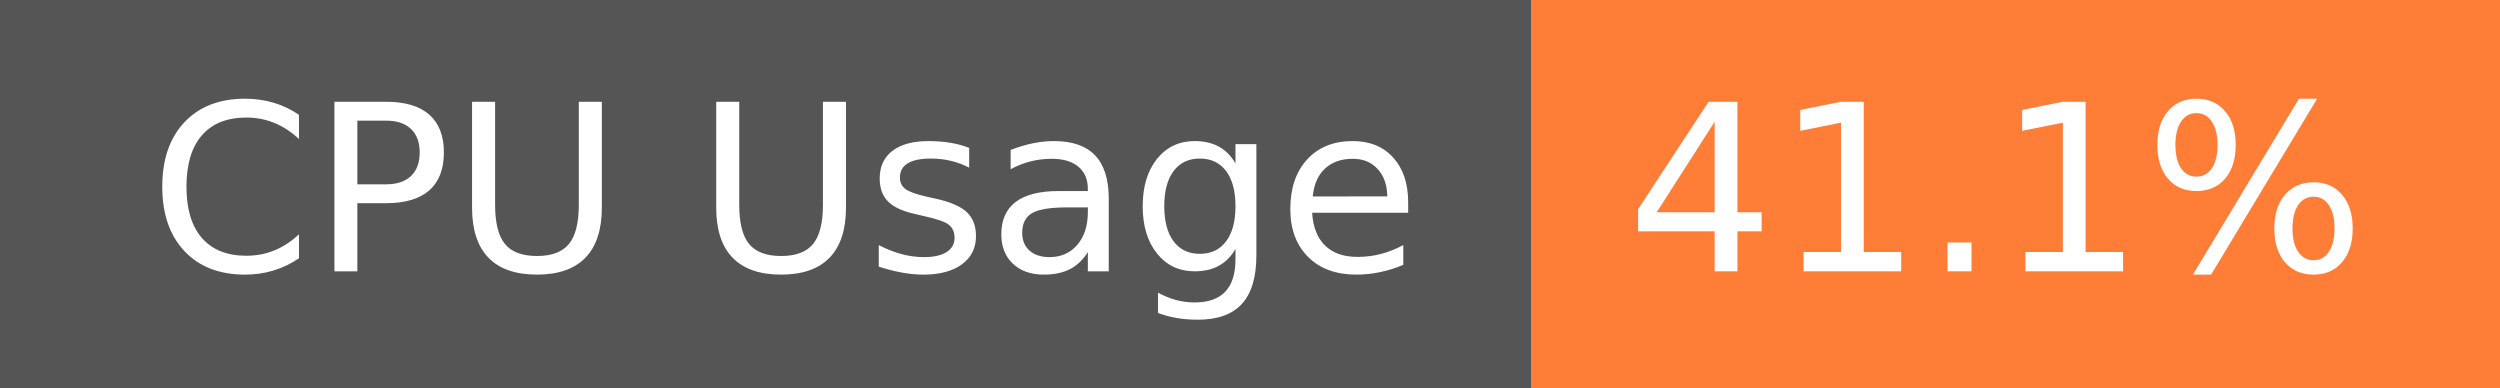
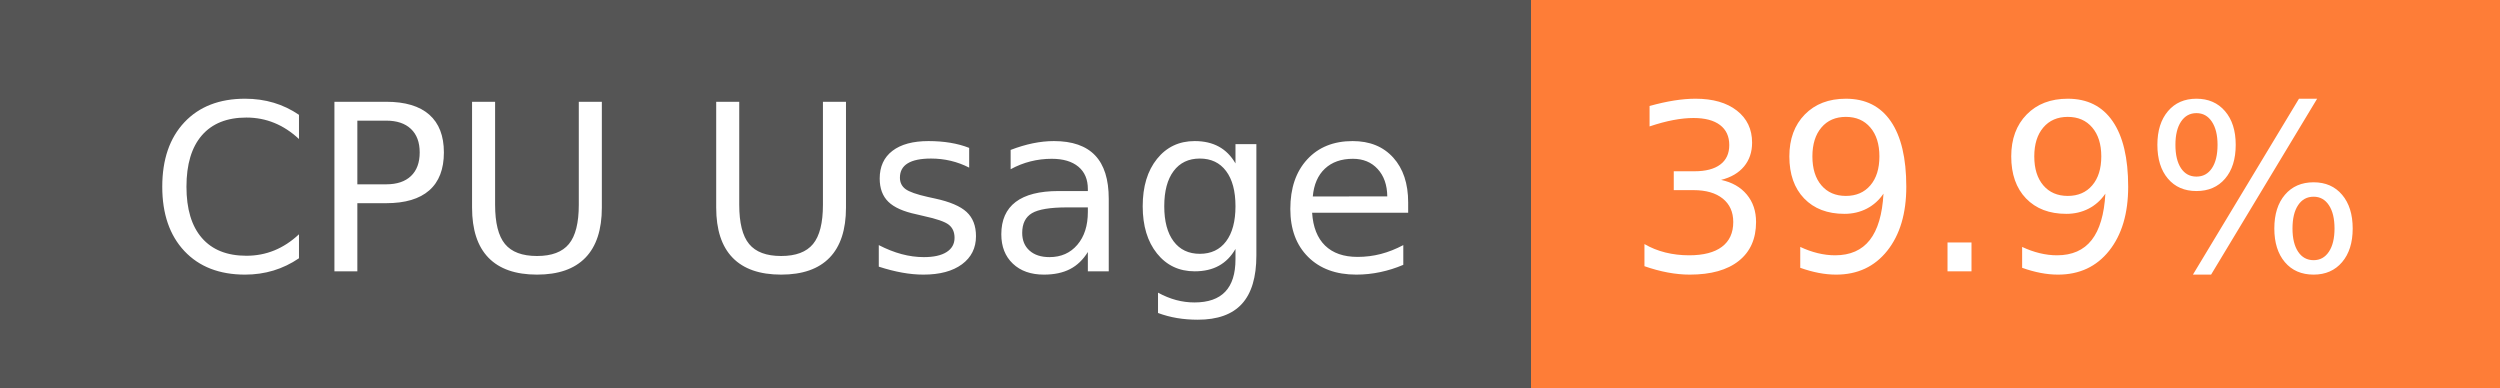
- <svg xmlns="http://www.w3.org/2000/svg" width="129" height="20" role="img" aria-label="CPU Usage: 41.1%">
+ <svg xmlns="http://www.w3.org/2000/svg" width="129" height="20" role="img" aria-label="CPU Usage: 39.9%">
  <g shape-rendering="crispEdges">
    <rect width="79" height="20" fill="#555" />
    <rect x="79" width="50" height="20" fill="#fe7d37" />
  </g>
  <g fill="#fff" text-anchor="middle" font-family="Verdana,Geneva,DejaVu Sans,sans-serif" text-rendering="geometricPrecision" font-size="120">
    <text x="405" y="140" transform="scale(.1)" fill="#fff" textLength="665">CPU Usage</text>
-     <text x="1030" y="140" transform="scale(.1)" fill="#fff" textLength="390">41.1%</text>
+     <text x="1030" y="140" transform="scale(.1)" fill="#fff" textLength="390">39.9%</text>
  </g>
</svg>
